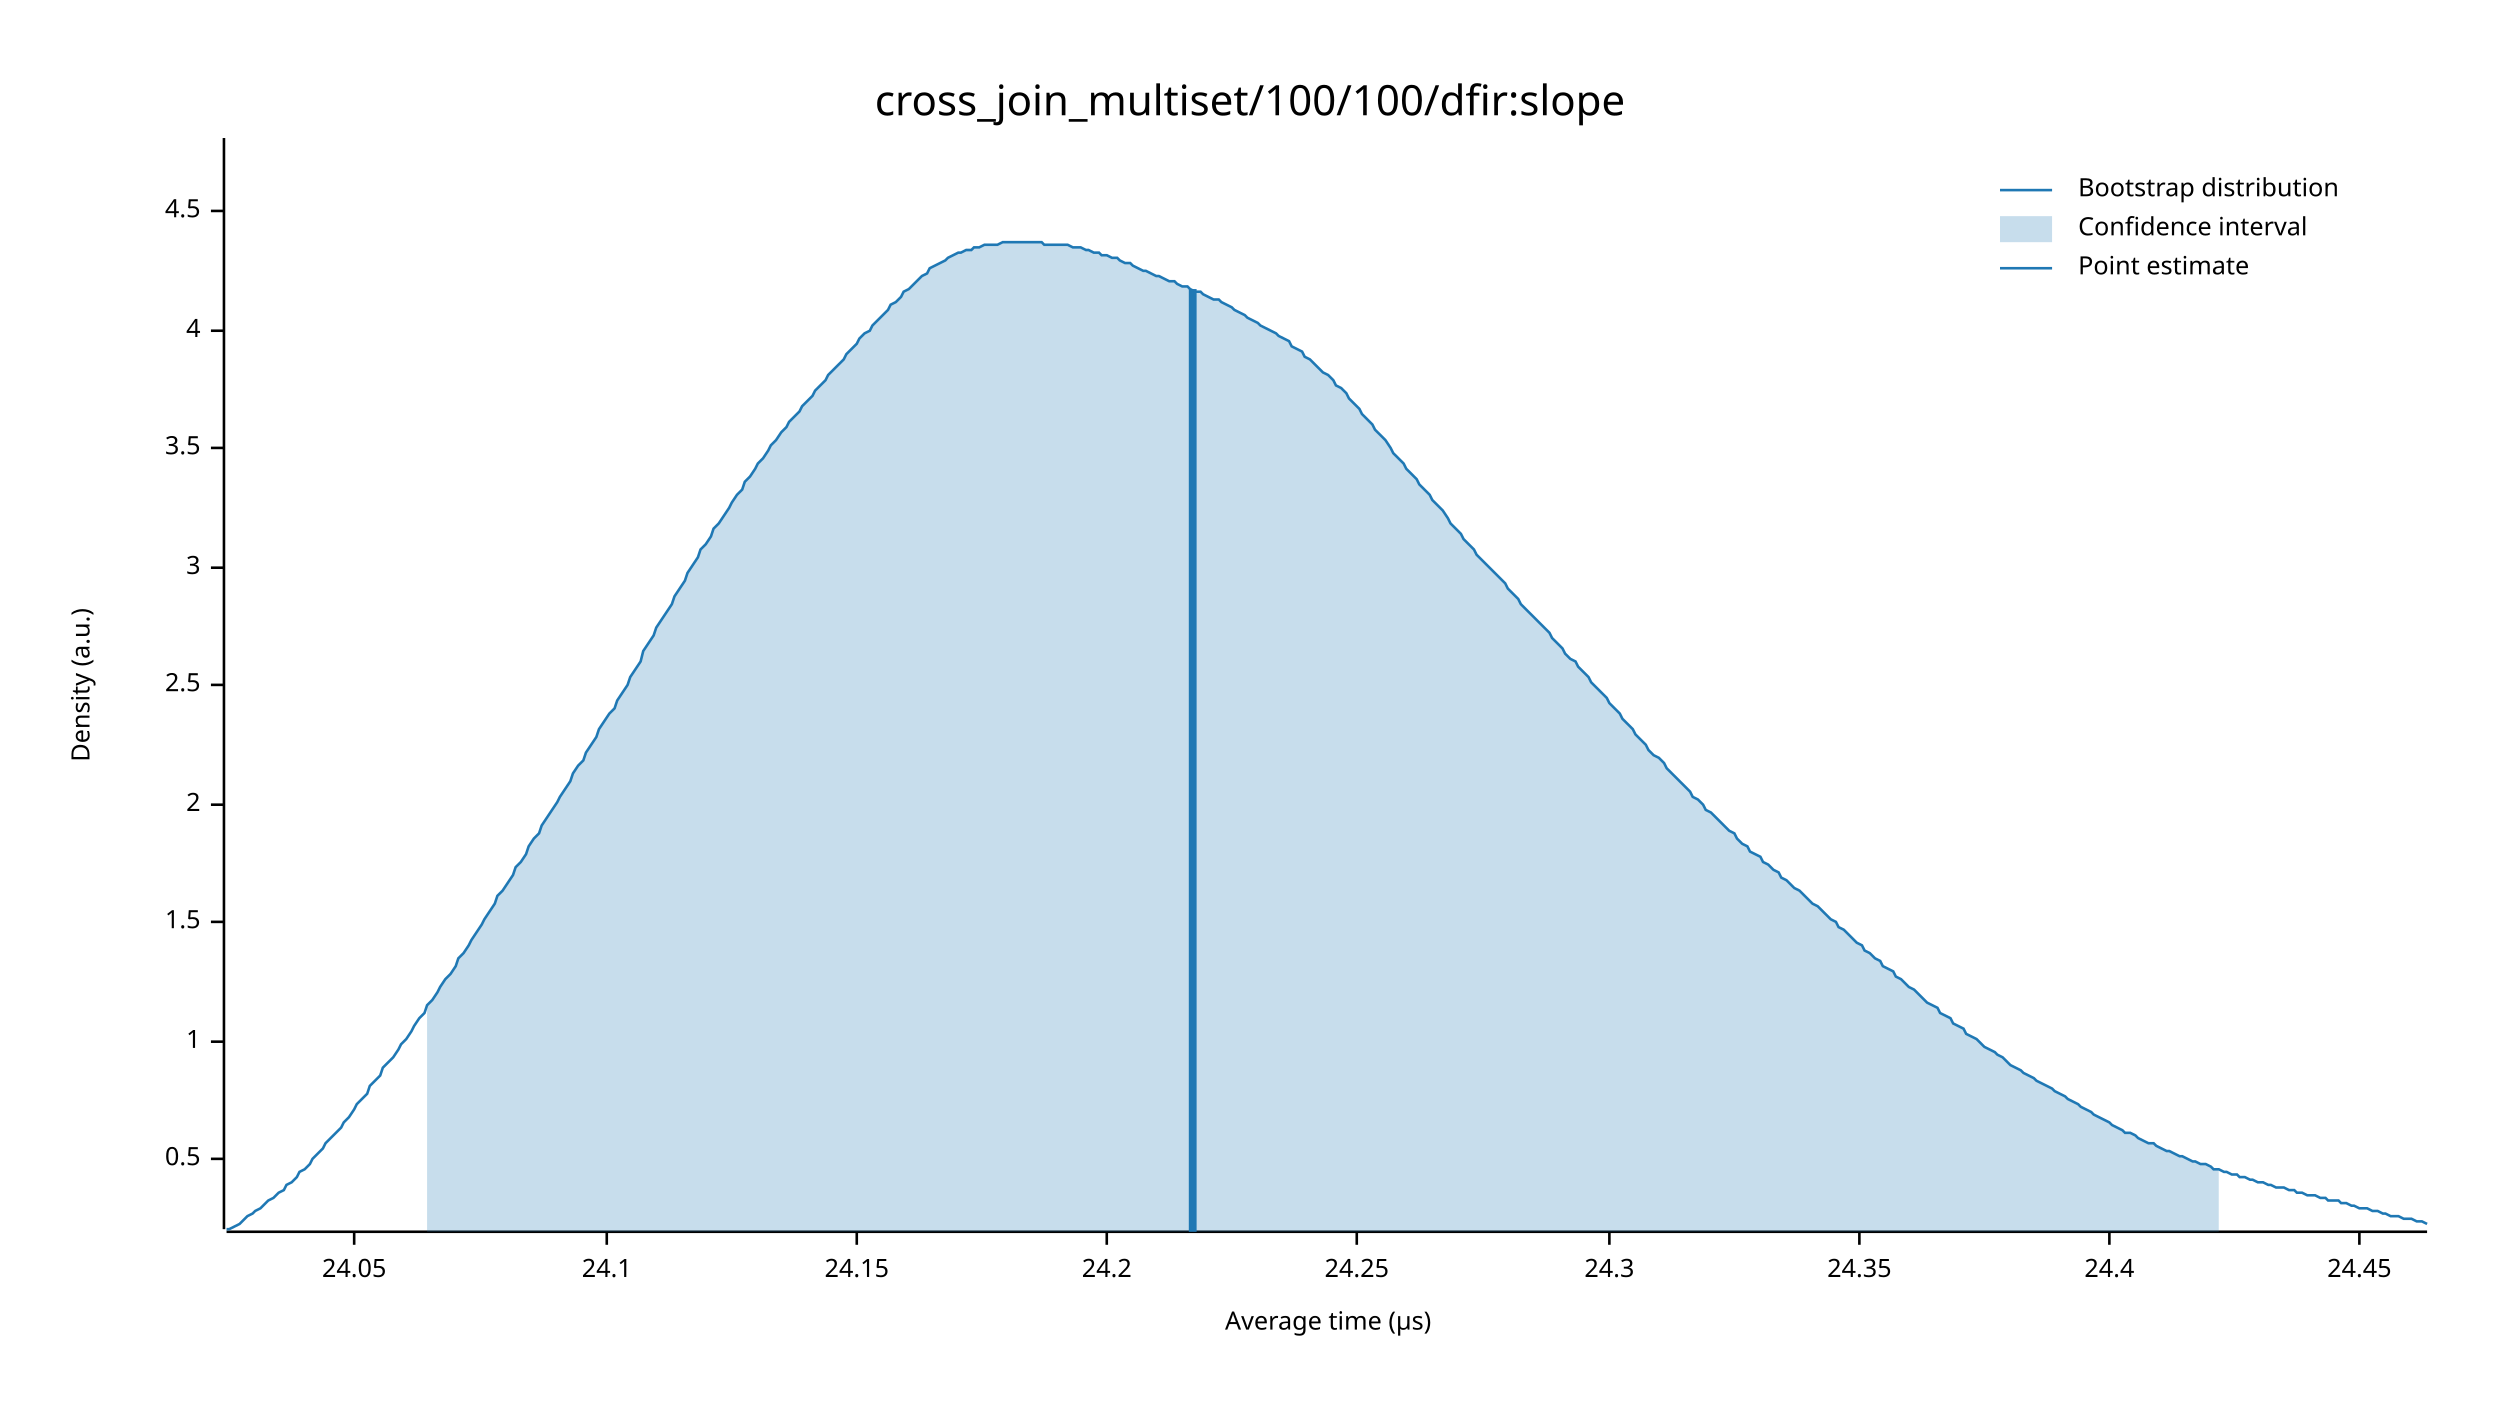
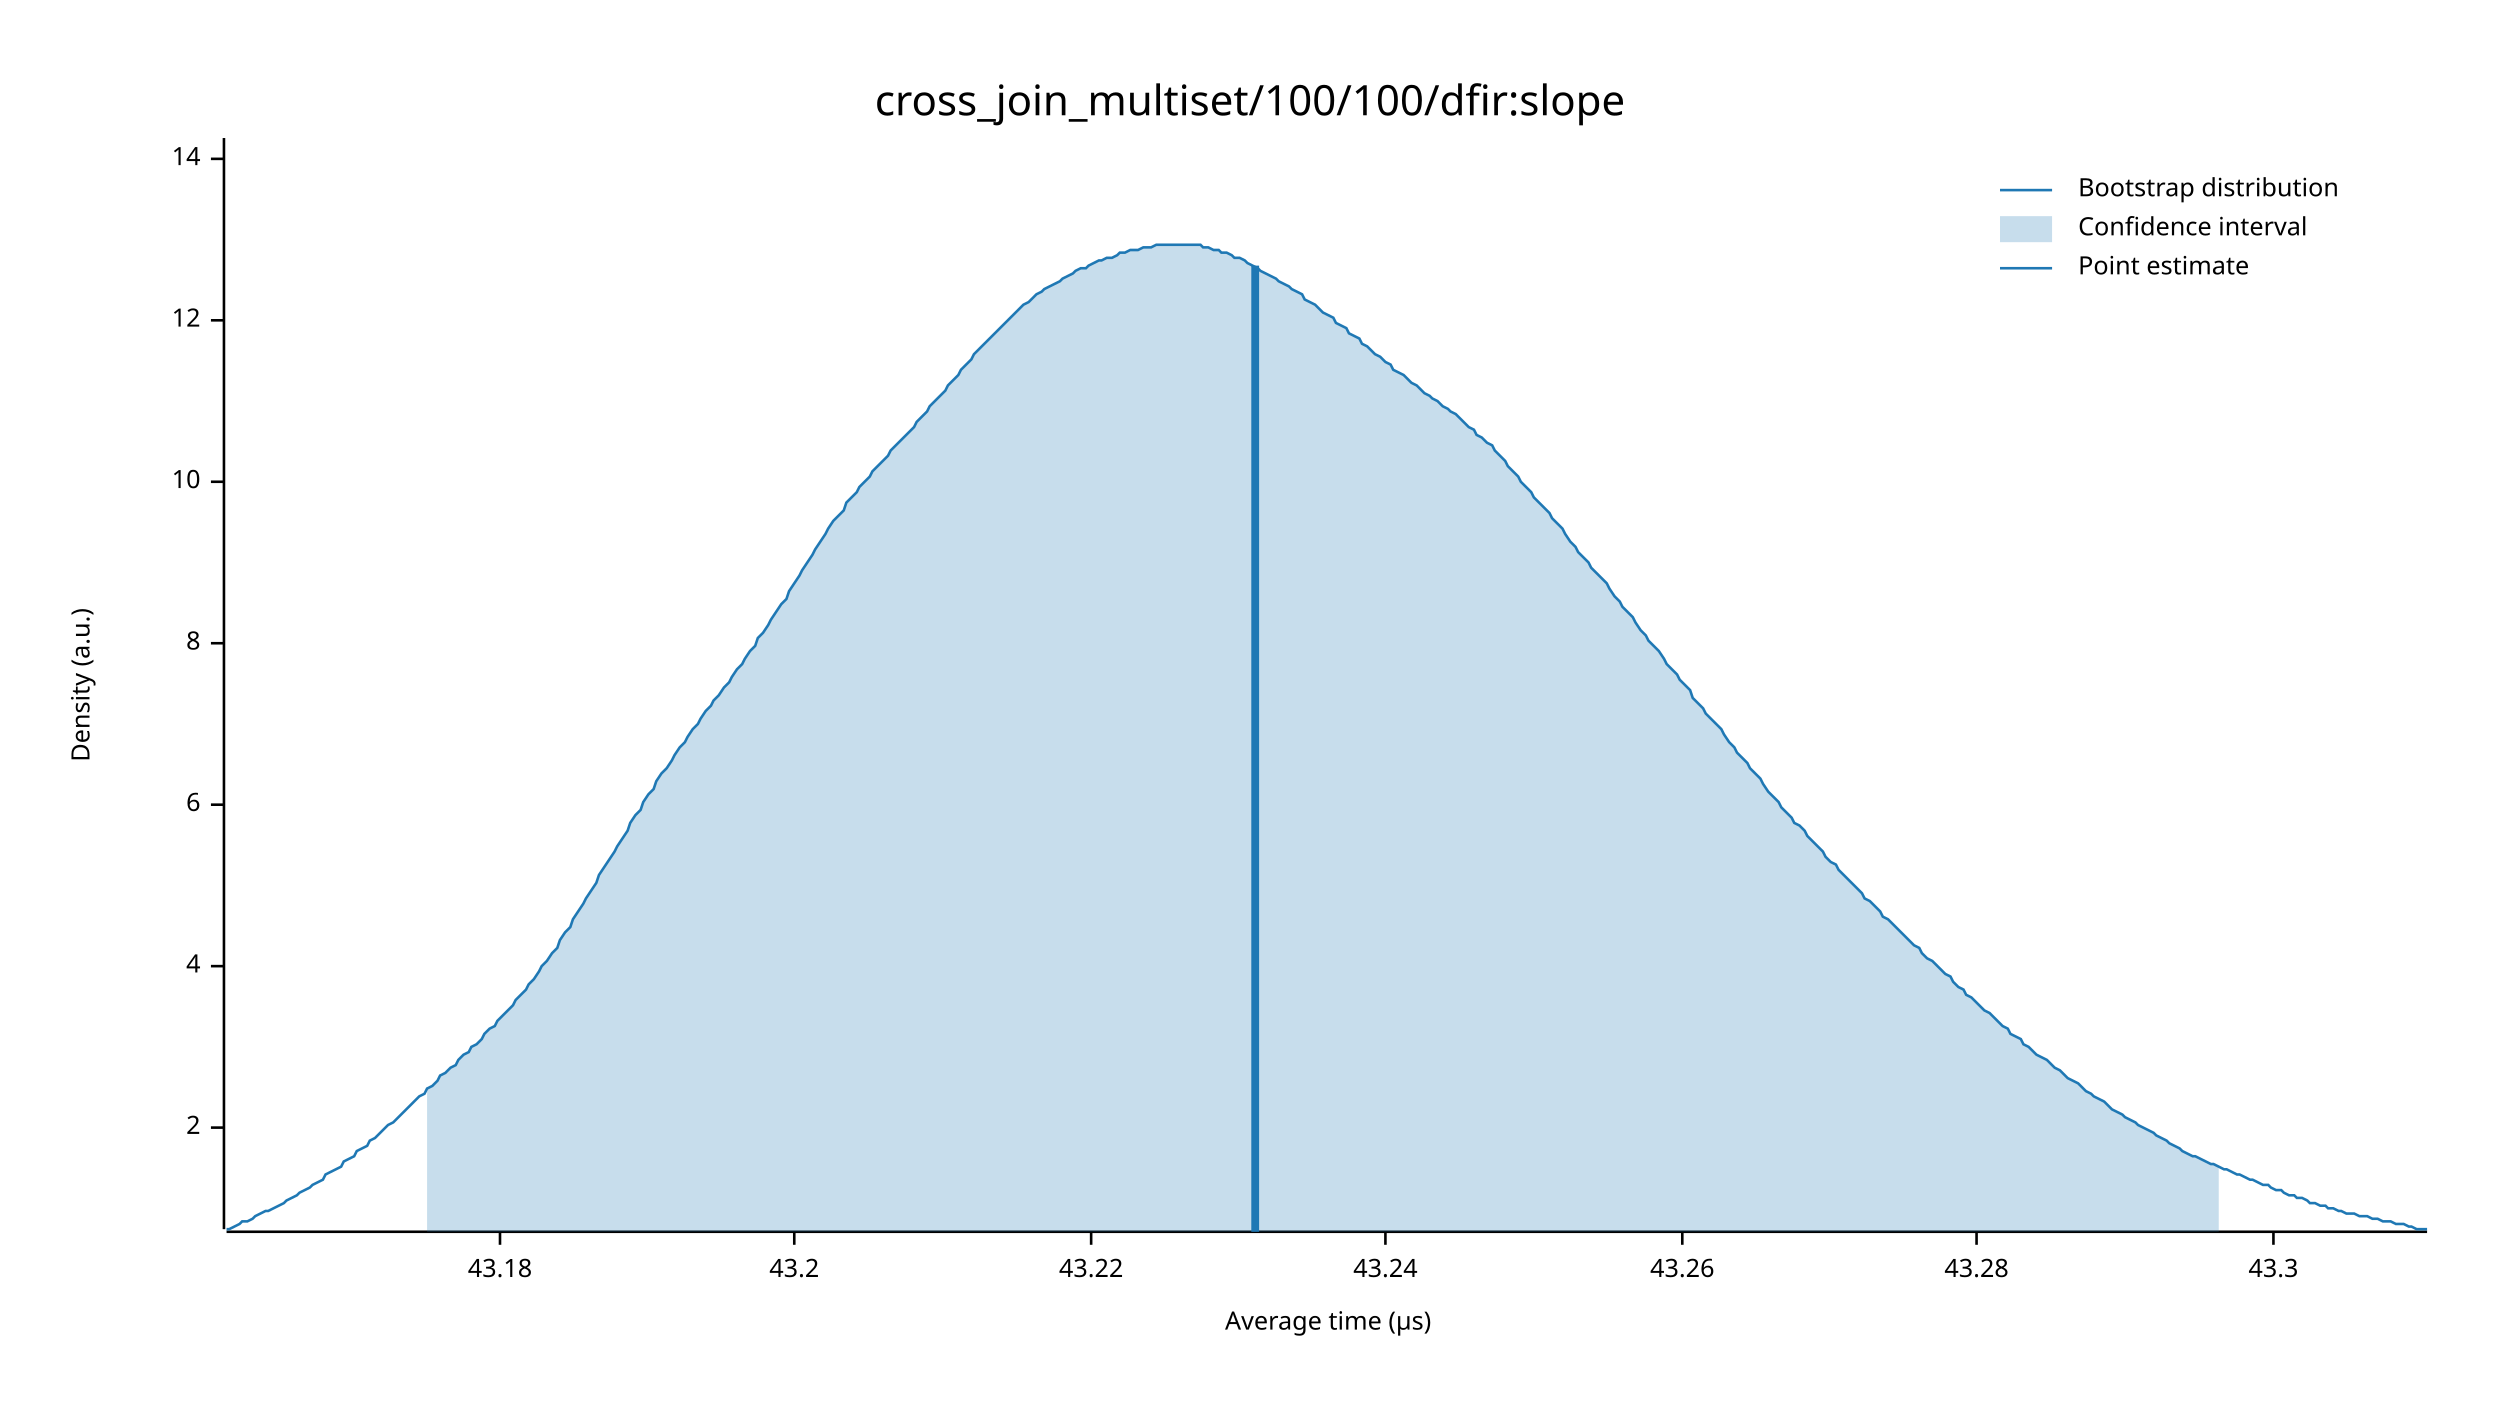
<svg xmlns="http://www.w3.org/2000/svg" width="960" height="540" viewBox="0 0 960 540">
  <text x="480" y="32" dy="0.76em" text-anchor="middle" font-family="sans-serif" font-size="16.129" opacity="1" fill="#000000">
cross_join_multiset/100/100/dfir:slope
</text>
  <text x="27" y="263" dy="0.76em" text-anchor="middle" font-family="sans-serif" font-size="9.677" opacity="1" fill="#000000" transform="rotate(270, 27, 263)">
Density (a.u.)
</text>
  <text x="510" y="513" dy="-0.5ex" text-anchor="middle" font-family="sans-serif" font-size="9.677" opacity="1" fill="#000000">
Average time (µs)
</text>
  <polyline fill="none" opacity="1" stroke="#000000" stroke-width="1" points="86,53 86,472 " />
-   <text x="77" y="445" dy="0.5ex" text-anchor="end" font-family="sans-serif" font-size="9.677" opacity="1" fill="#000000">
- 0.5
- </text>
-   <polyline fill="none" opacity="1" stroke="#000000" stroke-width="1" points="81,445 86,445 " />
-   <text x="77" y="400" dy="0.5ex" text-anchor="end" font-family="sans-serif" font-size="9.677" opacity="1" fill="#000000">
- 1
- </text>
-   <polyline fill="none" opacity="1" stroke="#000000" stroke-width="1" points="81,400 86,400 " />
-   <text x="77" y="354" dy="0.5ex" text-anchor="end" font-family="sans-serif" font-size="9.677" opacity="1" fill="#000000">
- 1.5
- </text>
-   <polyline fill="none" opacity="1" stroke="#000000" stroke-width="1" points="81,354 86,354 " />
-   <text x="77" y="309" dy="0.5ex" text-anchor="end" font-family="sans-serif" font-size="9.677" opacity="1" fill="#000000">
+   <text x="77" y="433" dy="0.5ex" text-anchor="end" font-family="sans-serif" font-size="9.677" opacity="1" fill="#000000">
2
</text>
-   <polyline fill="none" opacity="1" stroke="#000000" stroke-width="1" points="81,309 86,309 " />
-   <text x="77" y="263" dy="0.5ex" text-anchor="end" font-family="sans-serif" font-size="9.677" opacity="1" fill="#000000">
- 2.5
- </text>
-   <polyline fill="none" opacity="1" stroke="#000000" stroke-width="1" points="81,263 86,263 " />
-   <text x="77" y="218" dy="0.5ex" text-anchor="end" font-family="sans-serif" font-size="9.677" opacity="1" fill="#000000">
- 3
- </text>
-   <polyline fill="none" opacity="1" stroke="#000000" stroke-width="1" points="81,218 86,218 " />
-   <text x="77" y="172" dy="0.5ex" text-anchor="end" font-family="sans-serif" font-size="9.677" opacity="1" fill="#000000">
- 3.5
- </text>
-   <polyline fill="none" opacity="1" stroke="#000000" stroke-width="1" points="81,172 86,172 " />
-   <text x="77" y="127" dy="0.5ex" text-anchor="end" font-family="sans-serif" font-size="9.677" opacity="1" fill="#000000">
+   <polyline fill="none" opacity="1" stroke="#000000" stroke-width="1" points="81,433 86,433 " />
+   <text x="77" y="371" dy="0.5ex" text-anchor="end" font-family="sans-serif" font-size="9.677" opacity="1" fill="#000000">
4
</text>
-   <polyline fill="none" opacity="1" stroke="#000000" stroke-width="1" points="81,127 86,127 " />
-   <text x="77" y="81" dy="0.5ex" text-anchor="end" font-family="sans-serif" font-size="9.677" opacity="1" fill="#000000">
- 4.5
+   <polyline fill="none" opacity="1" stroke="#000000" stroke-width="1" points="81,371 86,371 " />
+   <text x="77" y="309" dy="0.5ex" text-anchor="end" font-family="sans-serif" font-size="9.677" opacity="1" fill="#000000">
+ 6
</text>
-   <polyline fill="none" opacity="1" stroke="#000000" stroke-width="1" points="81,81 86,81 " />
+   <polyline fill="none" opacity="1" stroke="#000000" stroke-width="1" points="81,309 86,309 " />
+   <text x="77" y="247" dy="0.5ex" text-anchor="end" font-family="sans-serif" font-size="9.677" opacity="1" fill="#000000">
+ 8
+ </text>
+   <polyline fill="none" opacity="1" stroke="#000000" stroke-width="1" points="81,247 86,247 " />
+   <text x="77" y="185" dy="0.5ex" text-anchor="end" font-family="sans-serif" font-size="9.677" opacity="1" fill="#000000">
+ 10
+ </text>
+   <polyline fill="none" opacity="1" stroke="#000000" stroke-width="1" points="81,185 86,185 " />
+   <text x="77" y="123" dy="0.5ex" text-anchor="end" font-family="sans-serif" font-size="9.677" opacity="1" fill="#000000">
+ 12
+ </text>
+   <polyline fill="none" opacity="1" stroke="#000000" stroke-width="1" points="81,123 86,123 " />
+   <text x="77" y="61" dy="0.5ex" text-anchor="end" font-family="sans-serif" font-size="9.677" opacity="1" fill="#000000">
+ 14
+ </text>
+   <polyline fill="none" opacity="1" stroke="#000000" stroke-width="1" points="81,61 86,61 " />
  <polyline fill="none" opacity="1" stroke="#000000" stroke-width="1" points="87,473 932,473 " />
-   <text x="136" y="483" dy="0.76em" text-anchor="middle" font-family="sans-serif" font-size="9.677" opacity="1" fill="#000000">
- 24.05
+   <text x="192" y="483" dy="0.76em" text-anchor="middle" font-family="sans-serif" font-size="9.677" opacity="1" fill="#000000">
+ 43.18
</text>
-   <polyline fill="none" opacity="1" stroke="#000000" stroke-width="1" points="136,473 136,478 " />
-   <text x="233" y="483" dy="0.76em" text-anchor="middle" font-family="sans-serif" font-size="9.677" opacity="1" fill="#000000">
- 24.1
+   <polyline fill="none" opacity="1" stroke="#000000" stroke-width="1" points="192,473 192,478 " />
+   <text x="305" y="483" dy="0.76em" text-anchor="middle" font-family="sans-serif" font-size="9.677" opacity="1" fill="#000000">
+ 43.2
</text>
-   <polyline fill="none" opacity="1" stroke="#000000" stroke-width="1" points="233,473 233,478 " />
-   <text x="329" y="483" dy="0.76em" text-anchor="middle" font-family="sans-serif" font-size="9.677" opacity="1" fill="#000000">
- 24.15
+   <polyline fill="none" opacity="1" stroke="#000000" stroke-width="1" points="305,473 305,478 " />
+   <text x="419" y="483" dy="0.76em" text-anchor="middle" font-family="sans-serif" font-size="9.677" opacity="1" fill="#000000">
+ 43.22
</text>
-   <polyline fill="none" opacity="1" stroke="#000000" stroke-width="1" points="329,473 329,478 " />
-   <text x="425" y="483" dy="0.76em" text-anchor="middle" font-family="sans-serif" font-size="9.677" opacity="1" fill="#000000">
- 24.2
+   <polyline fill="none" opacity="1" stroke="#000000" stroke-width="1" points="419,473 419,478 " />
+   <text x="532" y="483" dy="0.76em" text-anchor="middle" font-family="sans-serif" font-size="9.677" opacity="1" fill="#000000">
+ 43.24
</text>
-   <polyline fill="none" opacity="1" stroke="#000000" stroke-width="1" points="425,473 425,478 " />
-   <text x="521" y="483" dy="0.76em" text-anchor="middle" font-family="sans-serif" font-size="9.677" opacity="1" fill="#000000">
- 24.25
+   <polyline fill="none" opacity="1" stroke="#000000" stroke-width="1" points="532,473 532,478 " />
+   <text x="646" y="483" dy="0.76em" text-anchor="middle" font-family="sans-serif" font-size="9.677" opacity="1" fill="#000000">
+ 43.26
</text>
-   <polyline fill="none" opacity="1" stroke="#000000" stroke-width="1" points="521,473 521,478 " />
-   <text x="618" y="483" dy="0.76em" text-anchor="middle" font-family="sans-serif" font-size="9.677" opacity="1" fill="#000000">
- 24.3
+   <polyline fill="none" opacity="1" stroke="#000000" stroke-width="1" points="646,473 646,478 " />
+   <text x="759" y="483" dy="0.76em" text-anchor="middle" font-family="sans-serif" font-size="9.677" opacity="1" fill="#000000">
+ 43.28
</text>
-   <polyline fill="none" opacity="1" stroke="#000000" stroke-width="1" points="618,473 618,478 " />
-   <text x="714" y="483" dy="0.76em" text-anchor="middle" font-family="sans-serif" font-size="9.677" opacity="1" fill="#000000">
- 24.35
+   <polyline fill="none" opacity="1" stroke="#000000" stroke-width="1" points="759,473 759,478 " />
+   <text x="873" y="483" dy="0.76em" text-anchor="middle" font-family="sans-serif" font-size="9.677" opacity="1" fill="#000000">
+ 43.3
</text>
-   <polyline fill="none" opacity="1" stroke="#000000" stroke-width="1" points="714,473 714,478 " />
-   <text x="810" y="483" dy="0.76em" text-anchor="middle" font-family="sans-serif" font-size="9.677" opacity="1" fill="#000000">
- 24.4
- </text>
-   <polyline fill="none" opacity="1" stroke="#000000" stroke-width="1" points="810,473 810,478 " />
-   <text x="906" y="483" dy="0.76em" text-anchor="middle" font-family="sans-serif" font-size="9.677" opacity="1" fill="#000000">
- 24.45
- </text>
-   <polyline fill="none" opacity="1" stroke="#000000" stroke-width="1" points="906,473 906,478 " />
-   <polyline fill="none" opacity="1" stroke="#1F78B4" stroke-width="1" points="87,472 88,472 90,471 92,470 93,469 95,467 97,466 98,465 100,464 102,462 103,461 105,460 107,458 109,457 110,455 112,454 114,452 115,450 117,449 119,447 120,445 122,443 124,441 125,439 127,437 129,435 131,433 132,431 134,429 136,426 137,424 139,422 141,420 142,417 144,415 146,413 147,410 149,408 151,406 153,403 154,401 156,399 158,396 159,394 161,391 163,389 164,386 166,384 168,381 169,379 171,376 173,374 175,371 176,368 178,366 180,363 181,361 183,358 185,355 186,353 188,350 190,347 191,344 193,342 195,339 197,336 198,333 200,331 202,328 203,325 205,322 207,320 208,317 210,314 212,311 214,308 215,306 217,303 219,300 220,297 222,294 224,292 225,289 227,286 229,283 230,280 232,277 234,274 236,272 237,269 239,266 241,263 242,260 244,257 246,254 247,250 249,247 251,244 252,241 254,238 256,235 258,232 259,229 261,226 263,223 264,220 266,217 268,214 269,211 271,209 273,206 274,203 276,201 278,198 280,195 281,193 283,190 285,188 286,185 288,183 290,180 291,178 293,176 295,173 296,171 298,169 300,166 302,164 303,162 305,160 307,158 308,156 310,154 312,152 313,150 315,148 317,146 318,144 320,142 322,140 324,138 325,136 327,134 329,132 330,130 332,128 334,127 335,125 337,123 339,121 341,119 342,117 344,116 346,114 347,112 349,111 351,109 352,108 354,106 356,105 357,103 359,102 361,101 363,100 364,99 366,98 368,97 369,97 371,96 373,96 374,95 376,95 378,94 379,94 381,94 383,94 385,93 386,93 388,93 390,93 391,93 393,93 395,93 396,93 398,93 400,93 401,94 403,94 405,94 407,94 408,94 410,94 412,95 413,95 415,95 417,96 418,96 420,97 422,97 423,98 425,98 427,99 429,99 430,100 432,101 434,101 435,102 437,103 439,104 440,104 442,105 444,106 445,106 447,107 449,108 451,108 452,109 454,110 456,110 457,111 459,112 461,112 462,113 464,114 466,115 468,115 469,116 471,117 473,118 474,119 476,120 478,121 479,122 481,123 483,124 484,125 486,126 488,127 490,128 491,129 493,130 495,131 496,133 498,134 500,135 501,137 503,138 505,140 506,141 508,143 510,144 512,146 513,148 515,149 517,151 518,153 520,155 522,157 523,159 525,161 527,163 528,165 530,167 532,169 534,172 535,174 537,176 539,178 540,180 542,182 544,184 545,186 547,188 549,190 550,192 552,194 554,196 556,199 557,201 559,203 561,205 562,207 564,209 566,211 567,213 569,215 571,217 573,219 574,220 576,222 578,224 579,226 581,228 583,230 584,232 586,234 588,236 589,237 591,239 593,241 595,243 596,245 598,247 600,249 601,251 603,253 605,254 606,256 608,258 610,260 611,262 613,264 615,266 617,268 618,270 620,272 622,274 623,276 625,278 627,280 628,282 630,284 632,286 633,288 635,290 637,291 639,293 640,295 642,297 644,299 645,300 647,302 649,304 650,306 652,307 654,309 655,311 657,312 659,314 661,316 662,317 664,319 666,320 667,322 669,324 671,325 672,327 674,328 676,329 677,331 679,332 681,334 683,335 684,337 686,338 688,340 689,341 691,342 693,344 694,345 696,347 698,348 700,350 701,351 703,353 705,354 706,356 708,357 710,359 711,360 713,362 715,363 716,365 718,366 720,368 722,369 723,371 725,372 727,373 728,375 730,376 732,378 733,379 735,380 737,382 738,383 740,385 742,386 744,387 745,389 747,390 749,391 750,393 752,394 754,395 755,397 757,398 759,399 760,400 762,402 764,403 766,404 767,405 769,406 771,408 772,409 774,410 776,411 777,412 779,413 781,414 782,415 784,416 786,417 788,418 789,419 791,420 793,421 794,422 796,423 798,424 799,425 801,426 803,427 804,428 806,429 808,430 810,431 811,432 813,433 815,434 816,435 818,435 820,436 821,437 823,438 825,439 827,439 828,440 830,441 832,442 833,442 835,443 837,444 838,444 840,445 842,446 843,446 845,447 847,447 849,448 850,449 852,449 854,450 855,450 857,451 859,451 860,452 862,452 864,453 865,453 867,454 869,454 871,455 872,455 874,456 876,456 877,456 879,457 881,457 882,458 884,458 886,459 887,459 889,459 891,460 893,460 894,461 896,461 898,461 899,462 901,462 903,463 904,463 906,464 908,464 909,464 911,465 913,465 915,466 916,466 918,467 920,467 921,467 923,468 925,468 926,468 928,469 930,469 932,470 " />
-   <polygon opacity="0.25" fill="#1F78B4" points="164,386 166,384 168,381 169,379 171,376 173,374 175,371 176,368 178,366 180,363 181,361 183,358 185,355 186,353 188,350 190,347 191,344 193,342 195,339 197,336 198,333 200,331 202,328 203,325 205,322 207,320 208,317 210,314 212,311 214,308 215,306 217,303 219,300 220,297 222,294 224,292 225,289 227,286 229,283 230,280 232,277 234,274 236,272 237,269 239,266 241,263 242,260 244,257 246,254 247,250 249,247 251,244 252,241 254,238 256,235 258,232 259,229 261,226 263,223 264,220 266,217 268,214 269,211 271,209 273,206 274,203 276,201 278,198 280,195 281,193 283,190 285,188 286,185 288,183 290,180 291,178 293,176 295,173 296,171 298,169 300,166 302,164 303,162 305,160 307,158 308,156 310,154 312,152 313,150 315,148 317,146 318,144 320,142 322,140 324,138 325,136 327,134 329,132 330,130 332,128 334,127 335,125 337,123 339,121 341,119 342,117 344,116 346,114 347,112 349,111 351,109 352,108 354,106 356,105 357,103 359,102 361,101 363,100 364,99 366,98 368,97 369,97 371,96 373,96 374,95 376,95 378,94 379,94 381,94 383,94 385,93 386,93 388,93 390,93 391,93 393,93 395,93 396,93 398,93 400,93 401,94 403,94 405,94 407,94 408,94 410,94 412,95 413,95 415,95 417,96 418,96 420,97 422,97 423,98 425,98 427,99 429,99 430,100 432,101 434,101 435,102 437,103 439,104 440,104 442,105 444,106 445,106 447,107 449,108 451,108 452,109 454,110 456,110 457,111 459,112 461,112 462,113 464,114 466,115 468,115 469,116 471,117 473,118 474,119 476,120 478,121 479,122 481,123 483,124 484,125 486,126 488,127 490,128 491,129 493,130 495,131 496,133 498,134 500,135 501,137 503,138 505,140 506,141 508,143 510,144 512,146 513,148 515,149 517,151 518,153 520,155 522,157 523,159 525,161 527,163 528,165 530,167 532,169 534,172 535,174 537,176 539,178 540,180 542,182 544,184 545,186 547,188 549,190 550,192 552,194 554,196 556,199 557,201 559,203 561,205 562,207 564,209 566,211 567,213 569,215 571,217 573,219 574,220 576,222 578,224 579,226 581,228 583,230 584,232 586,234 588,236 589,237 591,239 593,241 595,243 596,245 598,247 600,249 601,251 603,253 605,254 606,256 608,258 610,260 611,262 613,264 615,266 617,268 618,270 620,272 622,274 623,276 625,278 627,280 628,282 630,284 632,286 633,288 635,290 637,291 639,293 640,295 642,297 644,299 645,300 647,302 649,304 650,306 652,307 654,309 655,311 657,312 659,314 661,316 662,317 664,319 666,320 667,322 669,324 671,325 672,327 674,328 676,329 677,331 679,332 681,334 683,335 684,337 686,338 688,340 689,341 691,342 693,344 694,345 696,347 698,348 700,350 701,351 703,353 705,354 706,356 708,357 710,359 711,360 713,362 715,363 716,365 718,366 720,368 722,369 723,371 725,372 727,373 728,375 730,376 732,378 733,379 735,380 737,382 738,383 740,385 742,386 744,387 745,389 747,390 749,391 750,393 752,394 754,395 755,397 757,398 759,399 760,400 762,402 764,403 766,404 767,405 769,406 771,408 772,409 774,410 776,411 777,412 779,413 781,414 782,415 784,416 786,417 788,418 789,419 791,420 793,421 794,422 796,423 798,424 799,425 801,426 803,427 804,428 806,429 808,430 810,431 811,432 813,433 815,434 816,435 818,435 820,436 821,437 823,438 825,439 827,439 828,440 830,441 832,442 833,442 835,443 837,444 838,444 840,445 842,446 843,446 845,447 847,447 849,448 850,449 852,449 852,473 164,473 " />
-   <polyline fill="none" opacity="1" stroke="#1F78B4" stroke-width="3" points="458,473 458,111 " />
+   <polyline fill="none" opacity="1" stroke="#000000" stroke-width="1" points="873,473 873,478 " />
+   <polyline fill="none" opacity="1" stroke="#1F78B4" stroke-width="1" points="87,472 88,472 90,471 92,470 93,469 95,469 97,468 98,467 100,466 102,465 103,465 105,464 107,463 109,462 110,461 112,460 114,459 115,458 117,457 119,456 120,455 122,454 124,453 125,451 127,450 129,449 131,448 132,446 134,445 136,444 137,442 139,441 141,440 142,438 144,437 146,435 147,434 149,432 151,431 153,429 154,428 156,426 158,424 159,423 161,421 163,420 164,418 166,417 168,415 169,413 171,412 173,410 175,409 176,407 178,405 180,404 181,402 183,401 185,399 186,397 188,395 190,394 191,392 193,390 195,388 197,386 198,384 200,382 202,380 203,378 205,376 207,373 208,371 210,369 212,366 214,364 215,361 217,358 219,356 220,353 222,350 224,347 225,345 227,342 229,339 230,336 232,333 234,330 236,327 237,325 239,322 241,319 242,316 244,313 246,311 247,308 249,305 251,303 252,300 254,297 256,295 258,292 259,290 261,287 263,285 264,283 266,280 268,278 269,276 271,273 273,271 274,269 276,267 278,264 280,262 281,260 283,257 285,255 286,253 288,250 290,248 291,245 293,243 295,240 296,238 298,235 300,232 302,230 303,227 305,224 307,221 308,219 310,216 312,213 313,211 315,208 317,205 318,203 320,200 322,198 324,196 325,193 327,191 329,189 330,187 332,185 334,183 335,181 337,179 339,177 341,175 342,173 344,171 346,169 347,168 349,166 351,164 352,162 354,160 356,158 357,156 359,154 361,152 363,150 364,148 366,146 368,144 369,142 371,140 373,138 374,136 376,134 378,132 379,131 381,129 383,127 385,125 386,124 388,122 390,120 391,119 393,117 395,116 396,115 398,113 400,112 401,111 403,110 405,109 407,108 408,107 410,106 412,105 413,104 415,103 417,103 418,102 420,101 422,100 423,100 425,99 427,99 429,98 430,97 432,97 434,96 435,96 437,96 439,95 440,95 442,95 444,94 445,94 447,94 449,94 451,94 452,94 454,94 456,94 457,94 459,94 461,94 462,95 464,95 466,96 468,96 469,97 471,97 473,98 474,99 476,99 478,100 479,101 481,102 483,103 484,104 486,105 488,106 490,107 491,108 493,109 495,110 496,111 498,112 500,113 501,115 503,116 505,117 506,118 508,120 510,121 512,122 513,124 515,125 517,126 518,128 520,129 522,130 523,132 525,133 527,135 528,136 530,137 532,139 534,140 535,142 537,143 539,144 540,145 542,147 544,148 545,149 547,151 549,152 550,153 552,154 554,156 556,157 557,158 559,159 561,161 562,162 564,164 566,165 567,167 569,168 571,170 573,171 574,173 576,175 578,177 579,179 581,181 583,183 584,185 586,187 588,189 589,191 591,193 593,195 595,197 596,199 598,201 600,203 601,205 603,208 605,210 606,212 608,214 610,216 611,218 613,220 615,222 617,224 618,226 620,229 622,231 623,233 625,235 627,237 628,239 630,242 632,244 633,246 635,248 637,250 639,253 640,255 642,257 644,259 645,261 647,263 649,265 650,268 652,270 654,272 655,274 657,276 659,278 661,280 662,282 664,285 666,287 667,289 669,291 671,293 672,295 674,297 676,299 677,301 679,304 681,306 683,308 684,310 686,312 688,314 689,316 691,317 693,319 694,321 696,323 698,325 700,327 701,329 703,331 705,332 706,334 708,336 710,338 711,339 713,341 715,343 716,345 718,346 720,348 722,350 723,352 725,353 727,355 728,356 730,358 732,360 733,361 735,363 737,364 738,366 740,368 742,369 744,371 745,372 747,374 749,375 750,377 752,379 754,380 755,382 757,383 759,385 760,386 762,388 764,389 766,391 767,392 769,394 771,395 772,397 774,398 776,399 777,401 779,402 781,404 782,405 784,406 786,407 788,409 789,410 791,411 793,413 794,414 796,415 798,416 799,417 801,419 803,420 804,421 806,422 808,423 810,425 811,426 813,427 815,428 816,429 818,430 820,431 821,432 823,433 825,434 827,435 828,436 830,437 832,438 833,439 835,440 837,441 838,442 840,443 842,444 843,444 845,445 847,446 849,447 850,447 852,448 854,449 855,449 857,450 859,451 860,451 862,452 864,453 865,453 867,454 869,455 871,455 872,456 874,457 876,457 877,458 879,459 881,459 882,460 884,460 886,461 887,462 889,462 891,463 893,463 894,464 896,464 898,465 899,465 901,466 903,466 904,466 906,467 908,467 909,467 911,468 913,468 915,469 916,469 918,469 920,470 921,470 923,470 925,471 926,471 928,472 930,472 932,472 " />
+   <polygon opacity="0.25" fill="#1F78B4" points="164,418 166,417 168,415 169,413 171,412 173,410 175,409 176,407 178,405 180,404 181,402 183,401 185,399 186,397 188,395 190,394 191,392 193,390 195,388 197,386 198,384 200,382 202,380 203,378 205,376 207,373 208,371 210,369 212,366 214,364 215,361 217,358 219,356 220,353 222,350 224,347 225,345 227,342 229,339 230,336 232,333 234,330 236,327 237,325 239,322 241,319 242,316 244,313 246,311 247,308 249,305 251,303 252,300 254,297 256,295 258,292 259,290 261,287 263,285 264,283 266,280 268,278 269,276 271,273 273,271 274,269 276,267 278,264 280,262 281,260 283,257 285,255 286,253 288,250 290,248 291,245 293,243 295,240 296,238 298,235 300,232 302,230 303,227 305,224 307,221 308,219 310,216 312,213 313,211 315,208 317,205 318,203 320,200 322,198 324,196 325,193 327,191 329,189 330,187 332,185 334,183 335,181 337,179 339,177 341,175 342,173 344,171 346,169 347,168 349,166 351,164 352,162 354,160 356,158 357,156 359,154 361,152 363,150 364,148 366,146 368,144 369,142 371,140 373,138 374,136 376,134 378,132 379,131 381,129 383,127 385,125 386,124 388,122 390,120 391,119 393,117 395,116 396,115 398,113 400,112 401,111 403,110 405,109 407,108 408,107 410,106 412,105 413,104 415,103 417,103 418,102 420,101 422,100 423,100 425,99 427,99 429,98 430,97 432,97 434,96 435,96 437,96 439,95 440,95 442,95 444,94 445,94 447,94 449,94 451,94 452,94 454,94 456,94 457,94 459,94 461,94 462,95 464,95 466,96 468,96 469,97 471,97 473,98 474,99 476,99 478,100 479,101 481,102 483,103 484,104 486,105 488,106 490,107 491,108 493,109 495,110 496,111 498,112 500,113 501,115 503,116 505,117 506,118 508,120 510,121 512,122 513,124 515,125 517,126 518,128 520,129 522,130 523,132 525,133 527,135 528,136 530,137 532,139 534,140 535,142 537,143 539,144 540,145 542,147 544,148 545,149 547,151 549,152 550,153 552,154 554,156 556,157 557,158 559,159 561,161 562,162 564,164 566,165 567,167 569,168 571,170 573,171 574,173 576,175 578,177 579,179 581,181 583,183 584,185 586,187 588,189 589,191 591,193 593,195 595,197 596,199 598,201 600,203 601,205 603,208 605,210 606,212 608,214 610,216 611,218 613,220 615,222 617,224 618,226 620,229 622,231 623,233 625,235 627,237 628,239 630,242 632,244 633,246 635,248 637,250 639,253 640,255 642,257 644,259 645,261 647,263 649,265 650,268 652,270 654,272 655,274 657,276 659,278 661,280 662,282 664,285 666,287 667,289 669,291 671,293 672,295 674,297 676,299 677,301 679,304 681,306 683,308 684,310 686,312 688,314 689,316 691,317 693,319 694,321 696,323 698,325 700,327 701,329 703,331 705,332 706,334 708,336 710,338 711,339 713,341 715,343 716,345 718,346 720,348 722,350 723,352 725,353 727,355 728,356 730,358 732,360 733,361 735,363 737,364 738,366 740,368 742,369 744,371 745,372 747,374 749,375 750,377 752,379 754,380 755,382 757,383 759,385 760,386 762,388 764,389 766,391 767,392 769,394 771,395 772,397 774,398 776,399 777,401 779,402 781,404 782,405 784,406 786,407 788,409 789,410 791,411 793,413 794,414 796,415 798,416 799,417 801,419 803,420 804,421 806,422 808,423 810,425 811,426 813,427 815,428 816,429 818,430 820,431 821,432 823,433 825,434 827,435 828,436 830,437 832,438 833,439 835,440 837,441 838,442 840,443 842,444 843,444 845,445 847,446 849,447 850,447 852,448 852,473 164,473 " />
+   <polyline fill="none" opacity="1" stroke="#1F78B4" stroke-width="3" points="482,473 482,102 " />
  <text x="798" y="68" dy="0.76em" text-anchor="start" font-family="sans-serif" font-size="9.677" opacity="1" fill="#000000">
Bootstrap distribution
</text>
  <text x="798" y="83" dy="0.76em" text-anchor="start" font-family="sans-serif" font-size="9.677" opacity="1" fill="#000000">
Confidence interval
</text>
  <text x="798" y="98" dy="0.76em" text-anchor="start" font-family="sans-serif" font-size="9.677" opacity="1" fill="#000000">
Point estimate
</text>
  <polyline fill="none" opacity="1" stroke="#1F78B4" stroke-width="1" points="768,73 788,73 " />
  <rect x="768" y="83" width="20" height="10" opacity="0.25" fill="#1F78B4" stroke="none" />
  <polyline fill="none" opacity="1" stroke="#1F78B4" stroke-width="1" points="768,103 788,103 " />
</svg>
